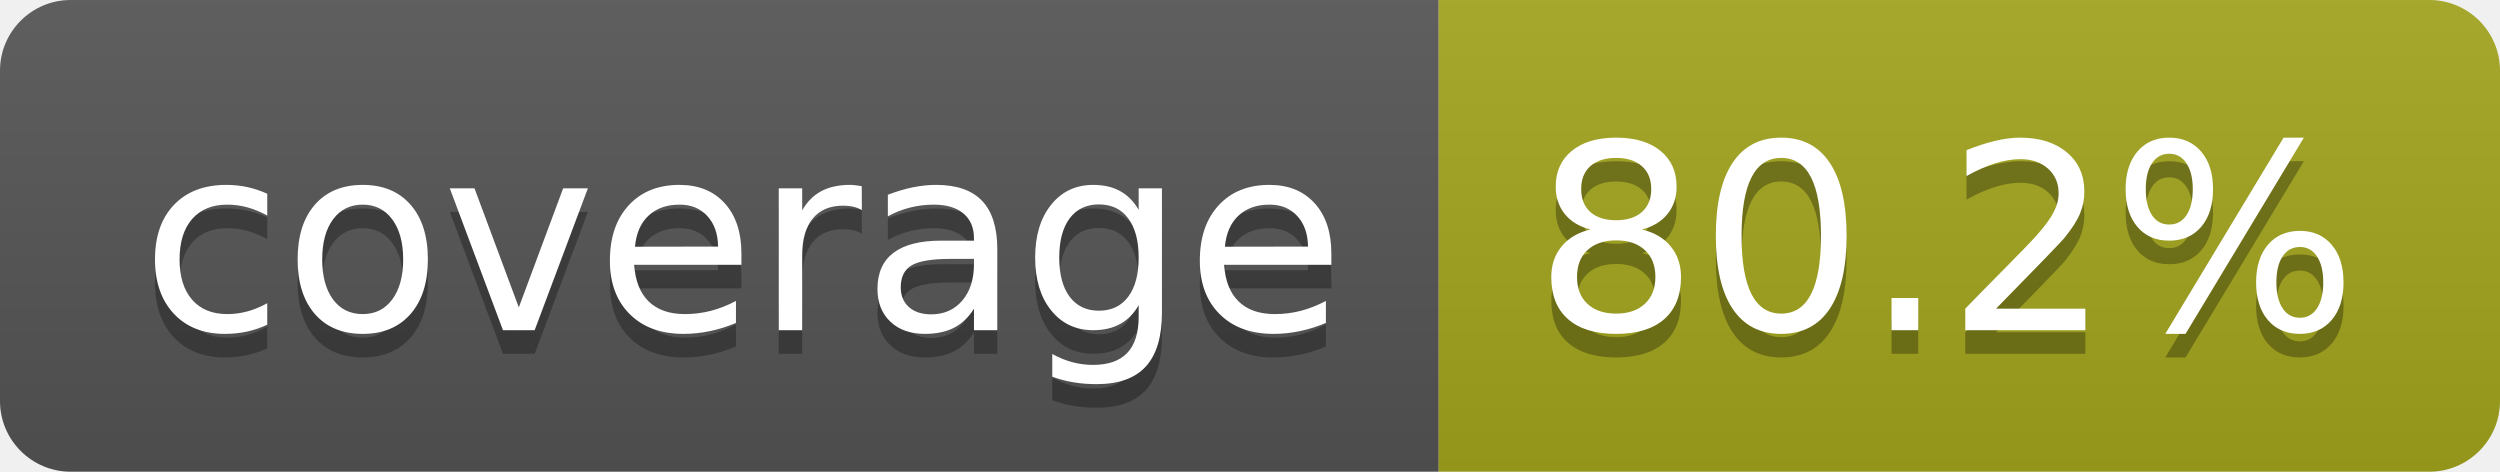
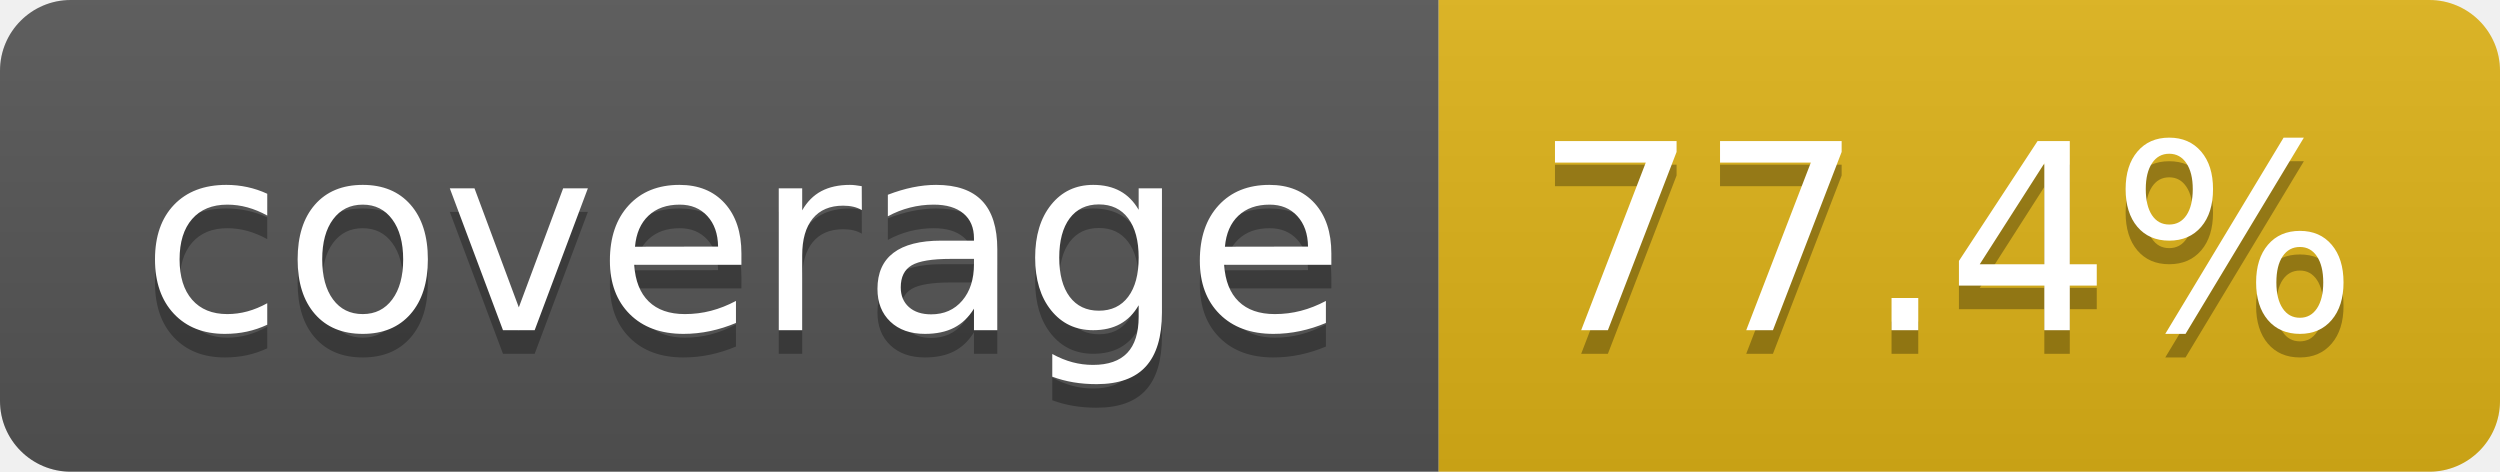
- <svg xmlns="http://www.w3.org/2000/svg" width="106" height="20" role="img" aria-label="coverage: 80.2%">
+ <svg xmlns="http://www.w3.org/2000/svg" width="106" height="20" role="img" aria-label="coverage: 77.4%">
  <linearGradient id="s" x2="0" y2="100%">
    <stop offset="0" stop-color="#bbb" stop-opacity=".1" />
    <stop offset="1" stop-opacity=".1" />
  </linearGradient>
  <clipPath id="r">
    <rect width="106" height="20" rx="3" fill="#fff" />
  </clipPath>
  <g clip-path="url(#r)">
    <rect width="61" height="20" fill="#555" />
-     <rect x="61" width="45" height="20" fill="#a4a61d" />
+     <rect x="61" width="45" height="20" fill="#dfb317" />
    <rect width="106" height="20" fill="url(#s)" />
  </g>
  <g fill="#fff" text-anchor="middle" font-family="Verdana,Geneva,DejaVu Sans,sans-serif" text-rendering="geometricPrecision" font-size="110">
    <text aria-hidden="true" x="315" y="150" fill="#010101" fill-opacity=".3" transform="scale(.1)" textLength="510">coverage</text>
    <text x="315" y="140" transform="scale(.1)" fill="#fff" textLength="510">coverage</text>
-     <text aria-hidden="true" x="825" y="150" fill="#010101" fill-opacity=".3" transform="scale(.1)" textLength="350">80.2%</text>
-     <text x="825" y="140" transform="scale(.1)" fill="#fff" textLength="350">80.2%</text>
+     <text aria-hidden="true" x="825" y="150" fill="#010101" fill-opacity=".3" transform="scale(.1)" textLength="350">77.4%</text>
+     <text x="825" y="140" transform="scale(.1)" fill="#fff" textLength="350">77.4%</text>
  </g>
</svg>
